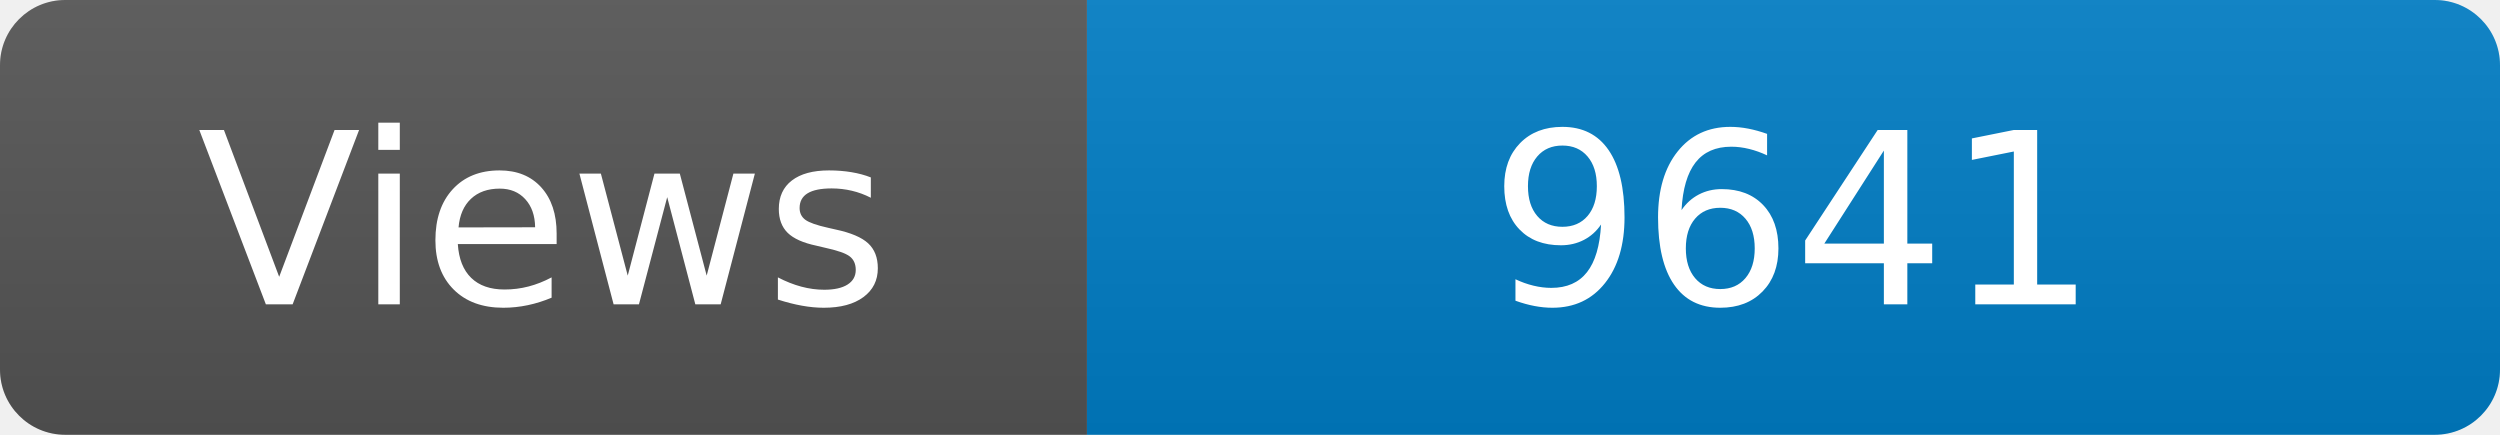
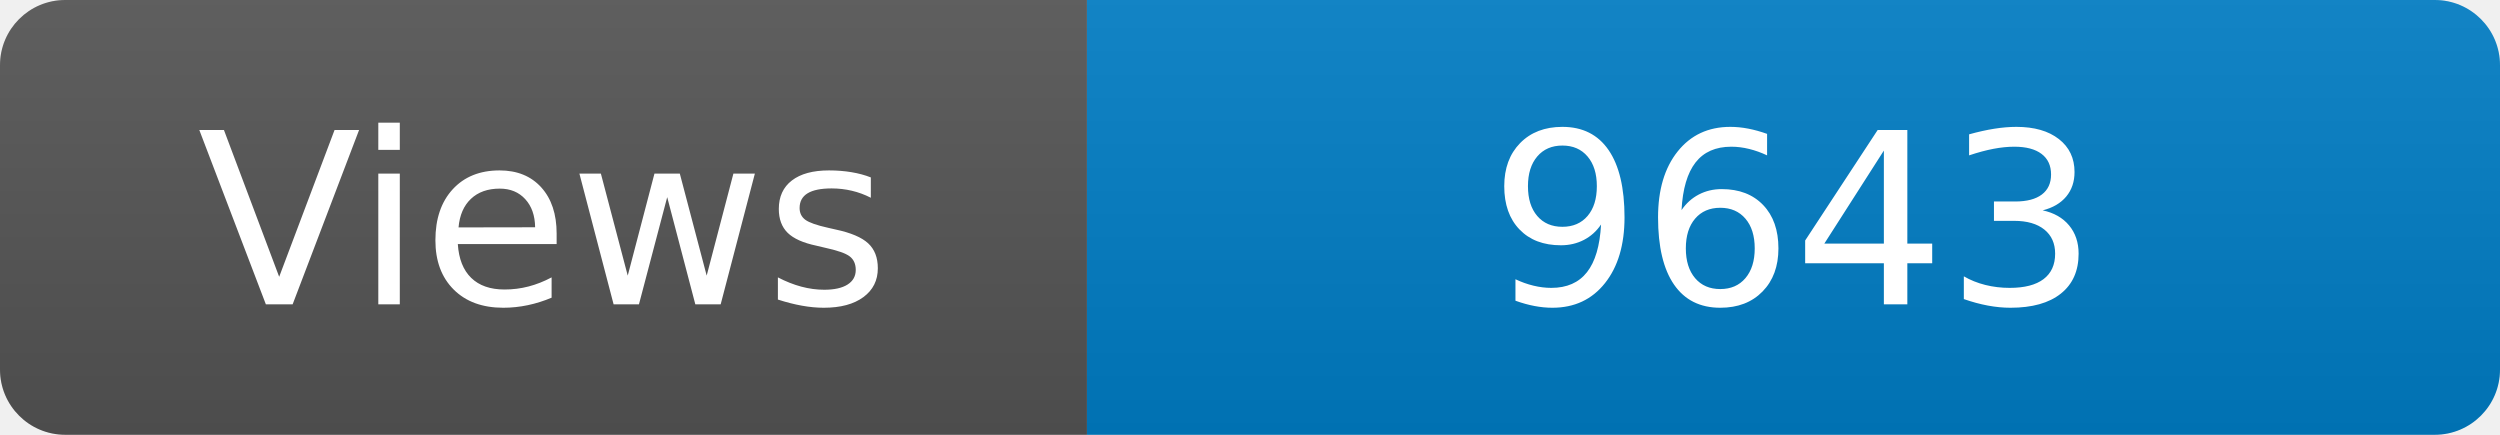
<svg xmlns="http://www.w3.org/2000/svg" width="115" height="20" role="img" aria-label="Maintained?: yes">
  <linearGradient id="s" x2="0" y2="100%">
    <stop offset="0" stop-color="#bbb" stop-opacity=".1" />
    <stop offset="1" stop-opacity=".1" />
  </linearGradient>
  <clipPath id="r">
    <rect width="115" height="20" rx="3" fill="#fff" />
  </clipPath>
  <g clip-path="url(#r)">
    <rect width="50" height="20" fill="#555" />
    <rect x="50" width="160" height="20" fill="#007ec6" />
    <rect width="115" height="20" fill="url(#s)" />
  </g>
  <g fill="#fff" text-anchor="middle" font-family="Verdana,Geneva,DejaVu Sans,sans-serif" font-size="110">
    <text x="250" y="140" transform="scale(.1)" fill="#fff">Views</text>
-     <text x="825" y="140" transform="scale(.1)" fill="#fff">9641</text>
+     <text x="825" y="140" transform="scale(.1)" fill="#fff">9643</text>
  </g>
</svg>
